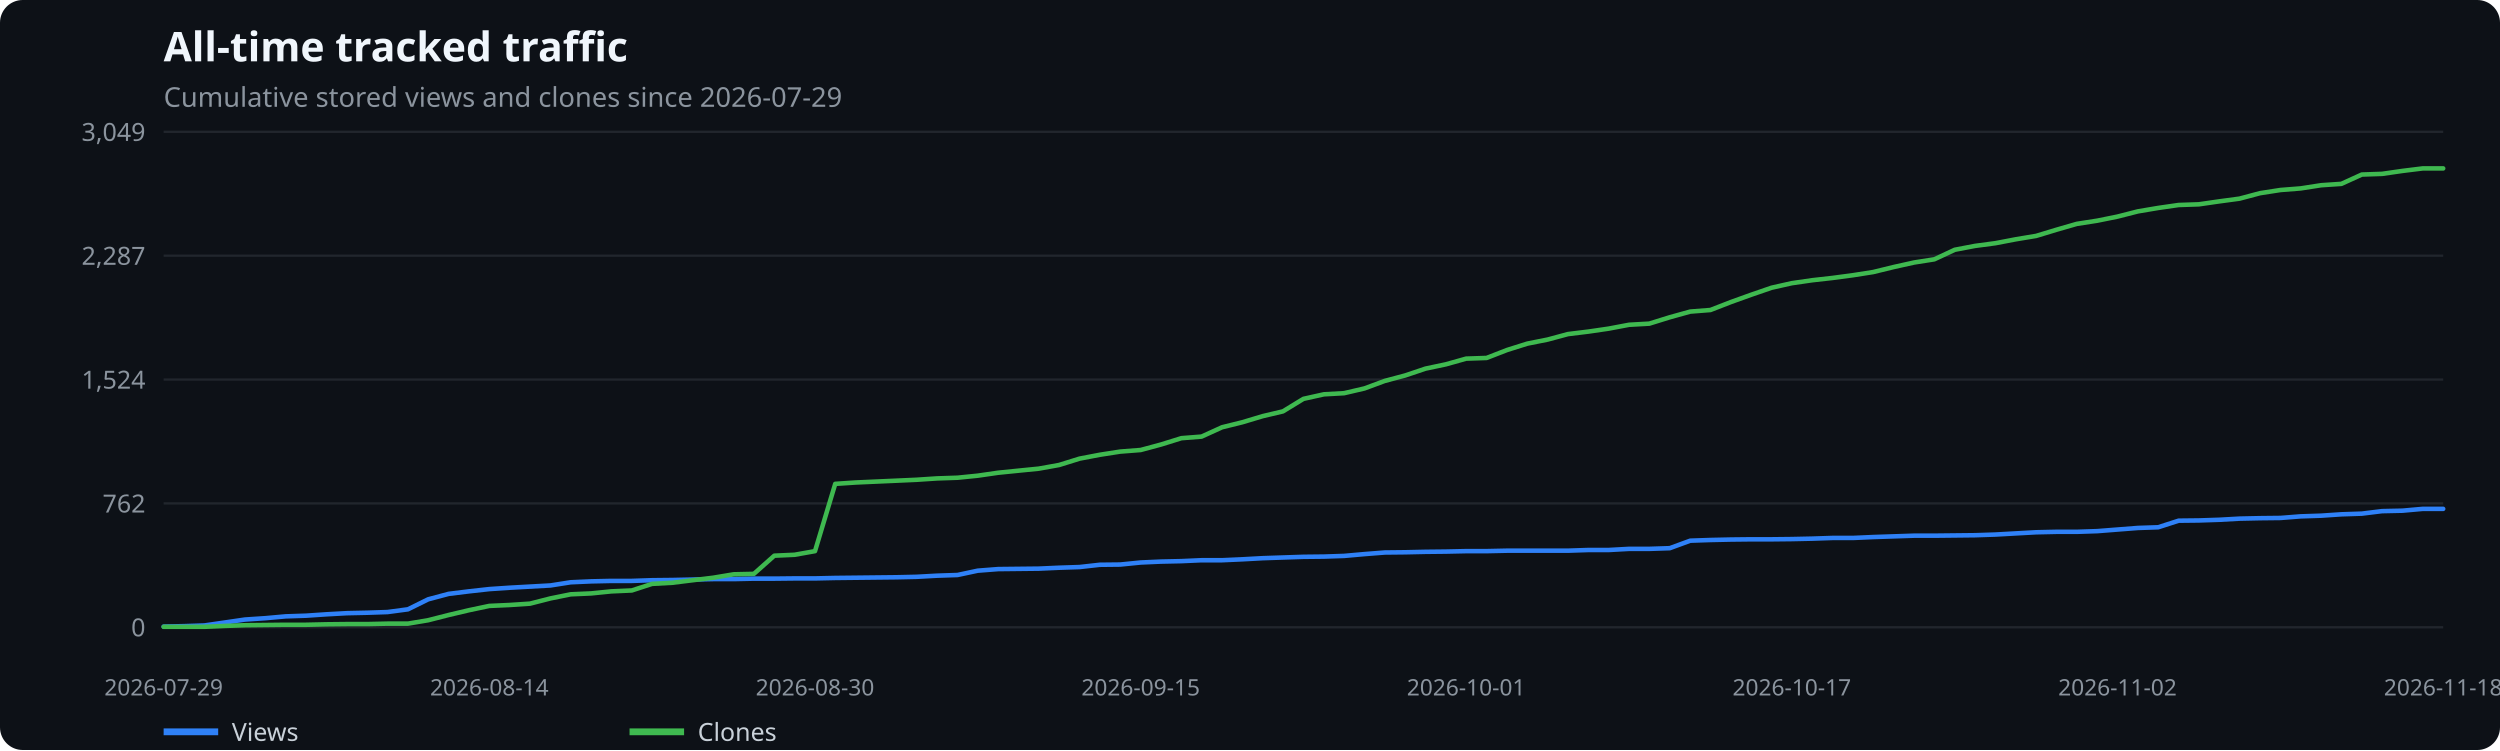
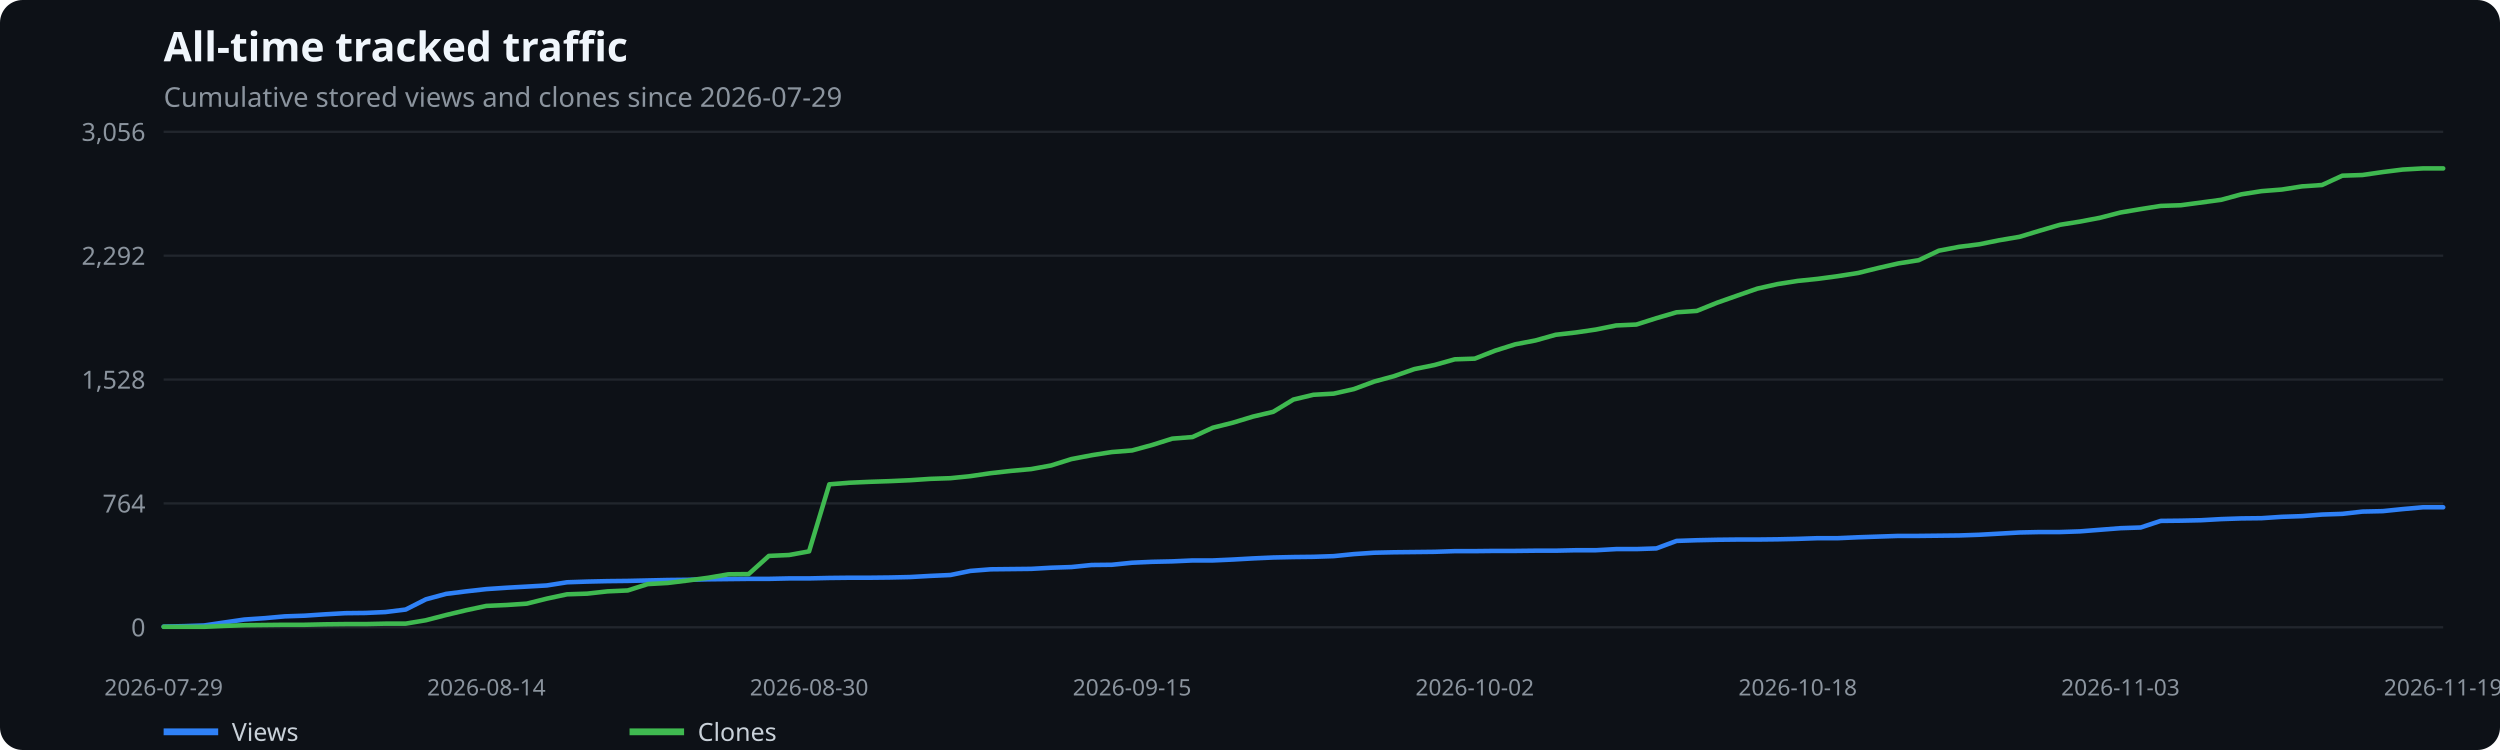
<svg xmlns="http://www.w3.org/2000/svg" width="1100" height="330" viewBox="0 0 1100 330" role="img" aria-label="All-time tracked traffic">
  <rect width="100%" height="100%" fill="#0d1117" rx="10" />
  <text x="72" y="27" fill="#f0f6fc" font-family="system-ui,sans-serif" font-size="18" font-weight="600">All-time tracked traffic</text>
  <text x="72" y="47" fill="#8b949e" font-family="system-ui,sans-serif" font-size="12">Cumulative stored views and clones since 2026-07-29</text>
  <line x1="72" x2="1075" y1="276.0" y2="276.0" stroke="#21262d" />
  <text x="64" y="280.0" text-anchor="end" fill="#8b949e" font-family="system-ui,sans-serif" font-size="11">0</text>
  <line x1="72" x2="1075" y1="221.5" y2="221.5" stroke="#21262d" />
-   <text x="64" y="225.5" text-anchor="end" fill="#8b949e" font-family="system-ui,sans-serif" font-size="11">762</text>
+   <text x="64" y="225.5" text-anchor="end" fill="#8b949e" font-family="system-ui,sans-serif" font-size="11">764</text>
  <line x1="72" x2="1075" y1="167.0" y2="167.0" stroke="#21262d" />
-   <text x="64" y="171.0" text-anchor="end" fill="#8b949e" font-family="system-ui,sans-serif" font-size="11">1,524</text>
+   <text x="64" y="171.0" text-anchor="end" fill="#8b949e" font-family="system-ui,sans-serif" font-size="11">1,528</text>
  <line x1="72" x2="1075" y1="112.5" y2="112.5" stroke="#21262d" />
-   <text x="64" y="116.5" text-anchor="end" fill="#8b949e" font-family="system-ui,sans-serif" font-size="11">2,287</text>
+   <text x="64" y="116.5" text-anchor="end" fill="#8b949e" font-family="system-ui,sans-serif" font-size="11">2,292</text>
  <line x1="72" x2="1075" y1="58.0" y2="58.0" stroke="#21262d" />
-   <text x="64" y="62.0" text-anchor="end" fill="#8b949e" font-family="system-ui,sans-serif" font-size="11">3,049</text>
+   <text x="64" y="62.0" text-anchor="end" fill="#8b949e" font-family="system-ui,sans-serif" font-size="11">3,056</text>
  <text x="72.0" y="306" text-anchor="middle" fill="#8b949e" font-family="system-ui,sans-serif" font-size="10">2026-07-29</text>
-   <text x="215.3" y="306" text-anchor="middle" fill="#8b949e" font-family="system-ui,sans-serif" font-size="10">2026-08-14</text>
-   <text x="358.6" y="306" text-anchor="middle" fill="#8b949e" font-family="system-ui,sans-serif" font-size="10">2026-08-30</text>
-   <text x="501.9" y="306" text-anchor="middle" fill="#8b949e" font-family="system-ui,sans-serif" font-size="10">2026-09-15</text>
-   <text x="645.1" y="306" text-anchor="middle" fill="#8b949e" font-family="system-ui,sans-serif" font-size="10">2026-10-01</text>
-   <text x="788.4" y="306" text-anchor="middle" fill="#8b949e" font-family="system-ui,sans-serif" font-size="10">2026-10-17</text>
-   <text x="931.7" y="306" text-anchor="middle" fill="#8b949e" font-family="system-ui,sans-serif" font-size="10">2026-11-02</text>
-   <text x="1075.0" y="306" text-anchor="middle" fill="#8b949e" font-family="system-ui,sans-serif" font-size="10">2026-11-18</text>
-   <polyline points="72.0,275.7 81.0,275.5 89.9,275.2 98.9,273.9 107.8,272.6 116.8,272.0 125.7,271.2 134.7,270.9 143.6,270.3 152.6,269.8 161.6,269.6 170.5,269.3 179.5,268.1 188.4,263.7 197.4,261.3 206.3,260.2 215.3,259.2 224.2,258.6 233.2,258.1 242.2,257.6 251.1,256.2 260.1,255.8 269.0,255.6 278.0,255.6 286.9,255.3 295.9,255.2 304.8,255.0 313.8,254.8 322.8,254.8 331.7,254.6 340.7,254.6 349.6,254.5 358.6,254.5 367.5,254.3 376.5,254.2 385.4,254.1 394.4,254.0 403.3,253.8 412.3,253.3 421.3,253.0 430.2,251.1 439.2,250.4 448.1,250.3 457.1,250.2 466.0,249.8 475.0,249.5 483.9,248.5 492.9,248.4 501.9,247.5 510.8,247.1 519.8,246.9 528.7,246.5 537.7,246.5 546.6,246.1 555.6,245.6 564.5,245.3 573.5,245.0 582.5,244.9 591.4,244.6 600.4,243.8 609.3,243.1 618.3,243.0 627.2,242.8 636.2,242.7 645.1,242.5 654.1,242.5 663.1,242.3 672.0,242.3 681.0,242.3 689.9,242.3 698.9,242.0 707.8,242.0 716.8,241.5 725.7,241.5 734.7,241.2 743.7,237.9 752.6,237.6 761.6,237.4 770.5,237.3 779.5,237.3 788.4,237.2 797.4,237.0 806.3,236.7 815.3,236.7 824.2,236.3 833.2,236.0 842.2,235.7 851.1,235.7 860.1,235.6 869.0,235.5 878.0,235.2 886.9,234.7 895.9,234.2 904.8,234.0 913.8,234.0 922.8,233.7 931.7,233.0 940.7,232.3 949.6,232.0 958.6,229.1 967.5,229.0 976.5,228.7 985.4,228.2 994.4,228.0 1003.4,227.9 1012.3,227.2 1021.3,226.9 1030.2,226.3 1039.2,226.0 1048.1,224.9 1057.1,224.7 1066.0,223.9 1075.0,223.9" fill="none" stroke="#2f81f7" stroke-width="2" stroke-linecap="round" stroke-linejoin="round" />
+   <text x="214.0" y="306" text-anchor="middle" fill="#8b949e" font-family="system-ui,sans-serif" font-size="10">2026-08-14</text>
+   <text x="356.0" y="306" text-anchor="middle" fill="#8b949e" font-family="system-ui,sans-serif" font-size="10">2026-08-30</text>
+   <text x="498.1" y="306" text-anchor="middle" fill="#8b949e" font-family="system-ui,sans-serif" font-size="10">2026-09-15</text>
+   <text x="648.9" y="306" text-anchor="middle" fill="#8b949e" font-family="system-ui,sans-serif" font-size="10">2026-10-02</text>
+   <text x="791.0" y="306" text-anchor="middle" fill="#8b949e" font-family="system-ui,sans-serif" font-size="10">2026-10-18</text>
+   <text x="933.0" y="306" text-anchor="middle" fill="#8b949e" font-family="system-ui,sans-serif" font-size="10">2026-11-03</text>
+   <text x="1075.0" y="306" text-anchor="middle" fill="#8b949e" font-family="system-ui,sans-serif" font-size="10">2026-11-19</text>
+   <polyline points="72.0,275.7 80.9,275.5 89.8,275.2 98.6,273.9 107.5,272.6 116.4,272.0 125.3,271.2 134.1,270.9 143.0,270.3 151.9,269.8 160.8,269.7 169.6,269.3 178.5,268.2 187.4,263.7 196.3,261.3 205.1,260.2 214.0,259.2 222.9,258.6 231.8,258.1 240.6,257.6 249.5,256.2 258.4,255.9 267.3,255.7 276.2,255.6 285.0,255.4 293.9,255.2 302.8,255.1 311.7,254.9 320.5,254.8 329.4,254.7 338.3,254.7 347.2,254.5 356.0,254.5 364.9,254.3 373.8,254.2 382.7,254.2 391.5,254.1 400.4,253.9 409.3,253.4 418.2,253.0 427.0,251.2 435.9,250.5 444.8,250.4 453.7,250.3 462.5,249.8 471.4,249.5 480.3,248.6 489.2,248.5 498.1,247.6 506.9,247.2 515.8,247.0 524.7,246.6 533.6,246.6 542.4,246.2 551.3,245.7 560.2,245.3 569.1,245.1 577.9,245.0 586.8,244.7 595.7,243.8 604.6,243.2 613.4,243.0 622.3,242.9 631.2,242.8 640.1,242.5 648.9,242.5 657.8,242.4 666.7,242.4 675.6,242.3 684.5,242.3 693.3,242.1 702.2,242.1 711.1,241.6 720.0,241.6 728.8,241.3 737.7,238.0 746.6,237.7 755.5,237.5 764.3,237.4 773.2,237.4 782.1,237.3 791.0,237.1 799.8,236.8 808.7,236.8 817.6,236.4 826.5,236.1 835.3,235.8 844.2,235.8 853.1,235.7 862.0,235.6 870.8,235.3 879.7,234.8 888.6,234.3 897.5,234.1 906.4,234.1 915.2,233.8 924.1,233.1 933.0,232.4 941.9,232.1 950.7,229.2 959.6,229.1 968.5,228.9 977.4,228.4 986.2,228.1 995.1,228.0 1004.0,227.4 1012.9,227.1 1021.7,226.4 1030.6,226.1 1039.5,225.1 1048.4,224.9 1057.2,224.0 1066.1,223.2 1075.0,223.2" fill="none" stroke="#2f81f7" stroke-width="2" stroke-linecap="round" stroke-linejoin="round" />
  <line x1="72" x2="96" y1="322" y2="322" stroke="#2f81f7" stroke-width="3" />
  <text x="102" y="326" fill="#c9d1d9" font-family="system-ui,sans-serif" font-size="11">Views</text>
-   <polyline points="72.0,275.8 81.0,275.8 89.9,275.8 98.9,275.4 107.8,275.1 116.8,275.0 125.7,274.9 134.7,274.9 143.6,274.7 152.6,274.6 161.6,274.6 170.5,274.4 179.5,274.4 188.4,272.9 197.4,270.6 206.3,268.5 215.3,266.6 224.2,266.2 233.2,265.6 242.2,263.3 251.1,261.5 260.1,261.1 269.0,260.2 278.0,259.8 286.9,256.9 295.9,256.4 304.8,255.3 313.8,254.2 322.8,252.7 331.7,252.5 340.7,244.5 349.6,244.1 358.6,242.5 367.5,212.9 376.5,212.3 385.4,211.9 394.4,211.5 403.3,211.1 412.3,210.5 421.3,210.2 430.2,209.3 439.2,208.0 448.1,207.1 457.1,206.2 466.0,204.6 475.0,201.8 483.9,200.1 492.9,198.7 501.9,198.0 510.8,195.6 519.8,192.8 528.7,192.1 537.7,188.0 546.6,185.8 555.6,183.1 564.5,181.0 573.5,175.5 582.5,173.5 591.4,173.0 600.4,170.9 609.3,167.6 618.3,165.2 627.2,162.2 636.2,160.3 645.1,157.8 654.1,157.5 663.1,154.0 672.0,151.2 681.0,149.4 689.9,147.0 698.9,145.9 707.8,144.6 716.8,142.9 725.7,142.4 734.7,139.6 743.7,137.1 752.6,136.4 761.6,132.9 770.5,129.7 779.5,126.6 788.4,124.6 797.4,123.3 806.3,122.3 815.3,121.1 824.2,119.7 833.2,117.5 842.2,115.5 851.1,114.1 860.1,109.9 869.0,108.2 878.0,107.0 886.9,105.3 895.9,103.8 904.8,101.1 913.8,98.5 922.8,97.1 931.7,95.3 940.7,93.0 949.6,91.5 958.6,90.2 967.5,89.9 976.5,88.6 985.4,87.4 994.4,85.0 1003.4,83.6 1012.3,82.9 1021.3,81.5 1030.2,80.9 1039.2,76.8 1048.1,76.5 1057.1,75.2 1066.0,74.1 1075.0,74.1" fill="none" stroke="#3fb950" stroke-width="2" stroke-linecap="round" stroke-linejoin="round" />
+   <polyline points="72.0,275.8 80.9,275.8 89.8,275.8 98.6,275.4 107.5,275.1 116.4,275.0 125.3,274.9 134.1,274.9 143.0,274.7 151.9,274.6 160.8,274.6 169.6,274.4 178.5,274.4 187.4,272.9 196.3,270.6 205.1,268.5 214.0,266.6 222.9,266.2 231.8,265.6 240.6,263.4 249.5,261.5 258.4,261.2 267.3,260.2 276.2,259.8 285.0,257.0 293.9,256.5 302.8,255.4 311.7,254.2 320.5,252.7 329.4,252.6 338.3,244.6 347.2,244.2 356.0,242.6 364.9,213.1 373.8,212.4 382.7,212.0 391.5,211.7 400.4,211.3 409.3,210.7 418.2,210.4 427.0,209.5 435.9,208.2 444.8,207.2 453.7,206.4 462.5,204.8 471.4,202.0 480.3,200.3 489.2,198.9 498.1,198.2 506.9,195.8 515.8,193.0 524.7,192.3 533.6,188.2 542.4,186.0 551.3,183.3 560.2,181.2 569.1,175.8 577.9,173.7 586.8,173.2 595.7,171.2 604.6,167.9 613.4,165.5 622.3,162.4 631.2,160.6 640.1,158.1 648.9,157.8 657.8,154.3 666.7,151.5 675.6,149.8 684.5,147.3 693.3,146.3 702.2,145.0 711.1,143.2 720.0,142.8 728.8,140.0 737.7,137.4 746.6,136.8 755.5,133.2 764.3,130.1 773.2,127.0 782.1,125.0 791.0,123.6 799.8,122.7 808.7,121.5 817.6,120.1 826.5,117.9 835.3,115.9 844.2,114.5 853.1,110.3 862.0,108.6 870.8,107.5 879.7,105.7 888.6,104.2 897.5,101.5 906.4,98.9 915.2,97.5 924.1,95.8 933.0,93.5 941.9,92.0 950.7,90.6 959.6,90.3 968.5,89.1 977.4,87.9 986.2,85.5 995.1,84.1 1004.0,83.4 1012.9,82.0 1021.7,81.4 1030.6,77.3 1039.5,77.0 1048.4,75.7 1057.2,74.6 1066.1,74.1 1075.0,74.1" fill="none" stroke="#3fb950" stroke-width="2" stroke-linecap="round" stroke-linejoin="round" />
  <line x1="277" x2="301" y1="322" y2="322" stroke="#3fb950" stroke-width="3" />
  <text x="307" y="326" fill="#c9d1d9" font-family="system-ui,sans-serif" font-size="11">Clones</text>
</svg>
